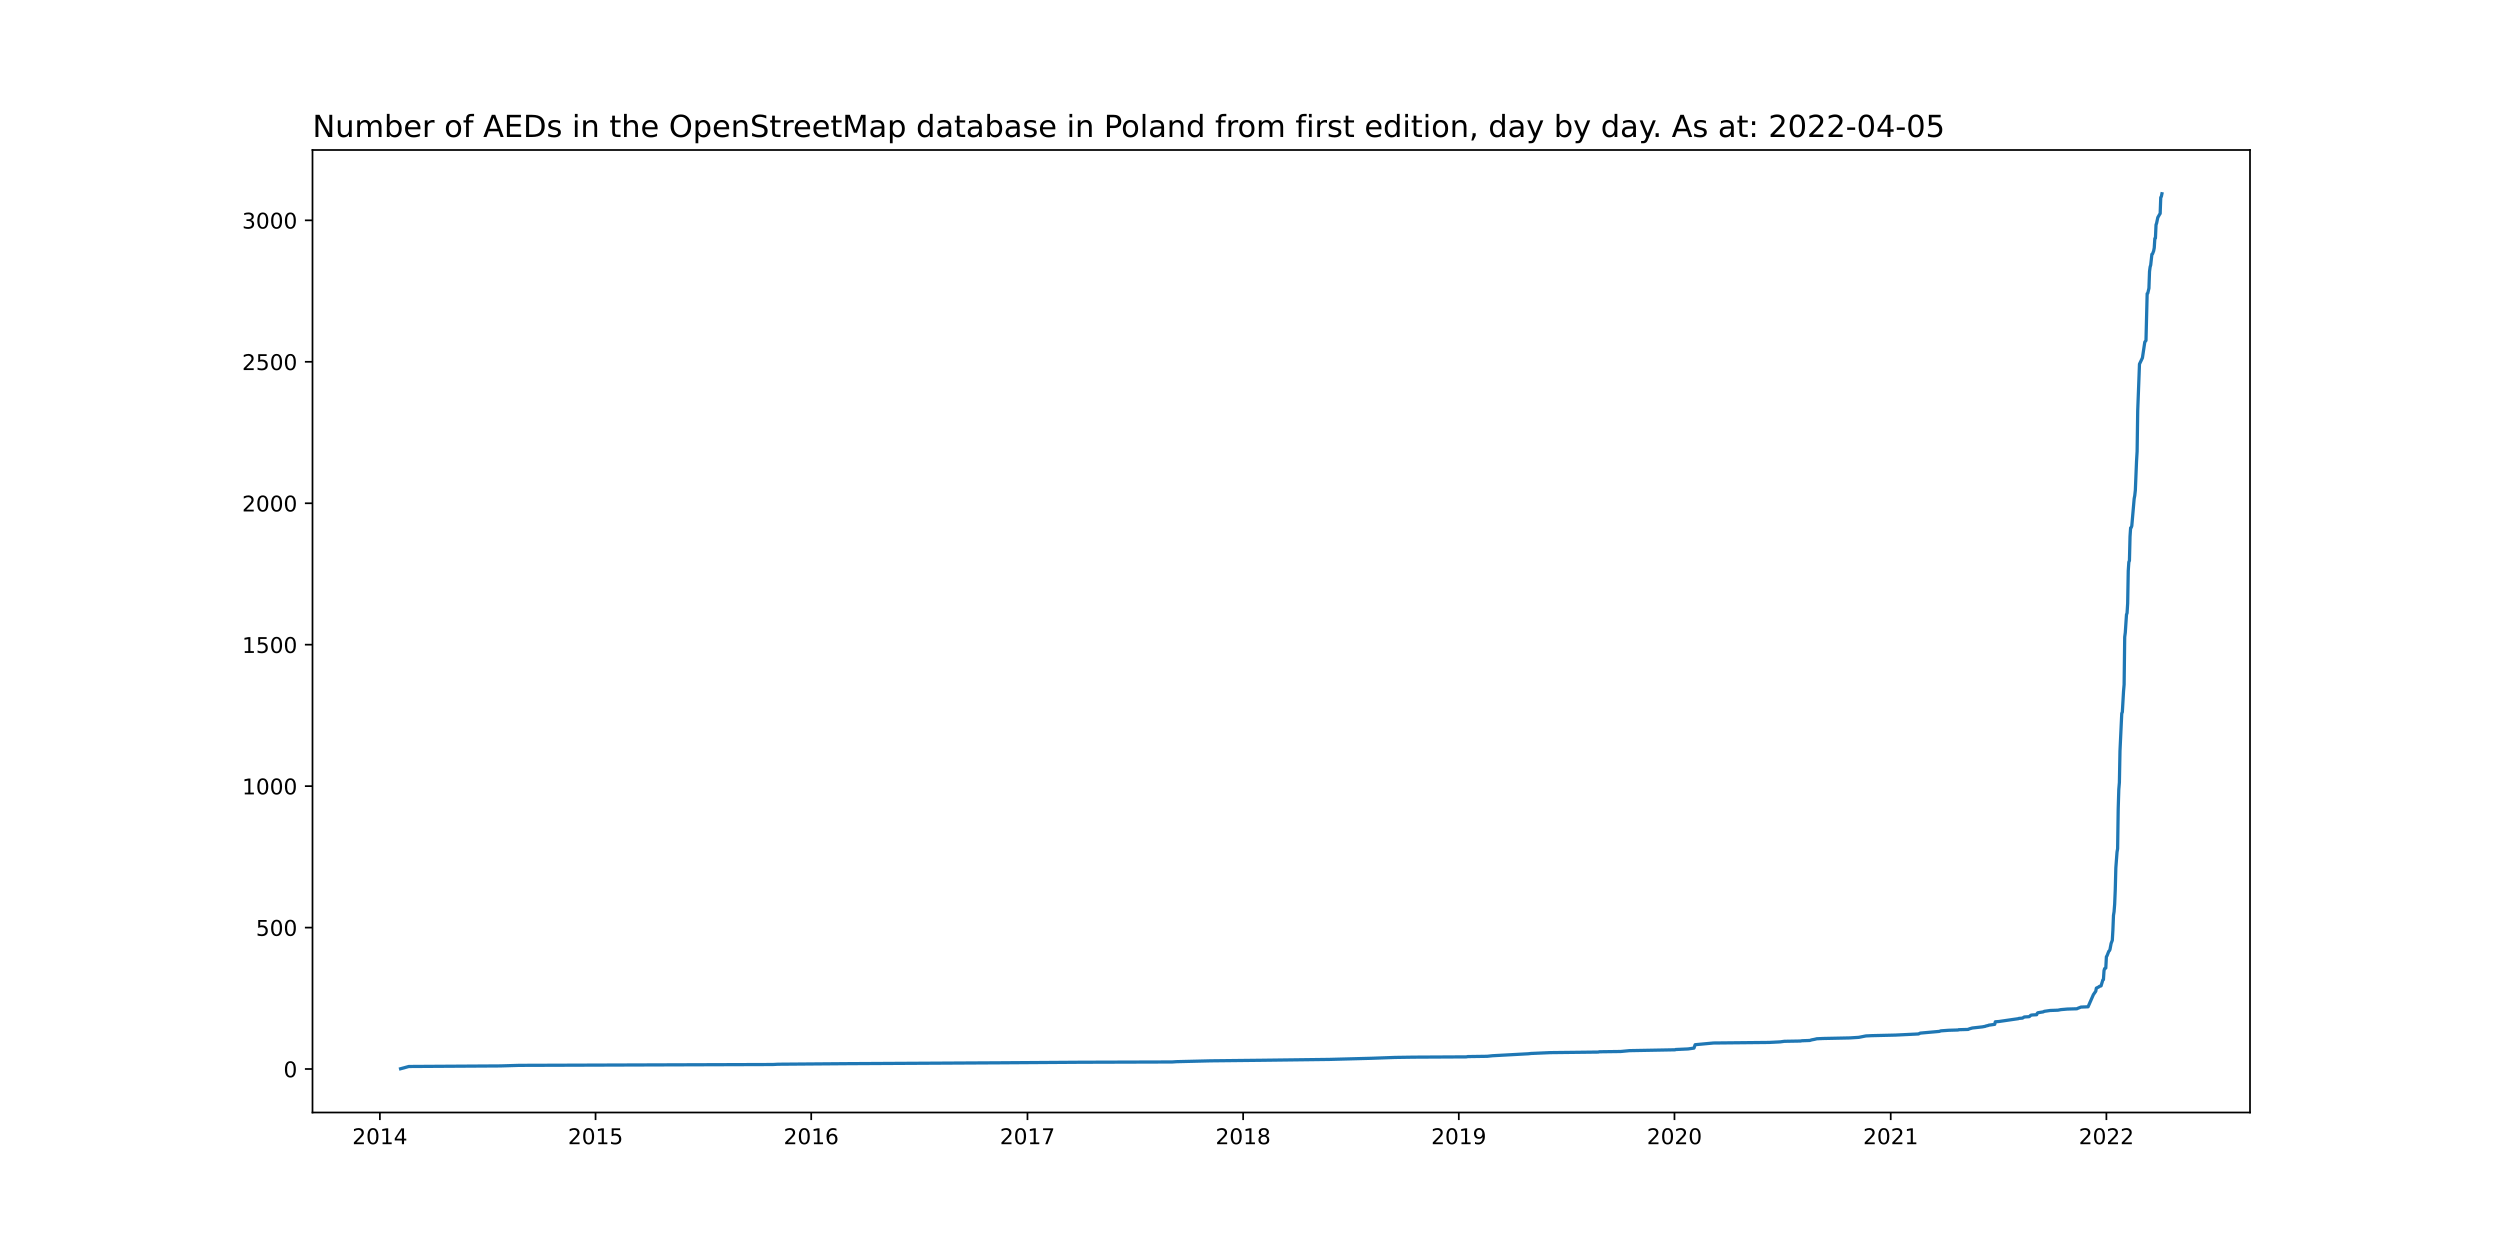
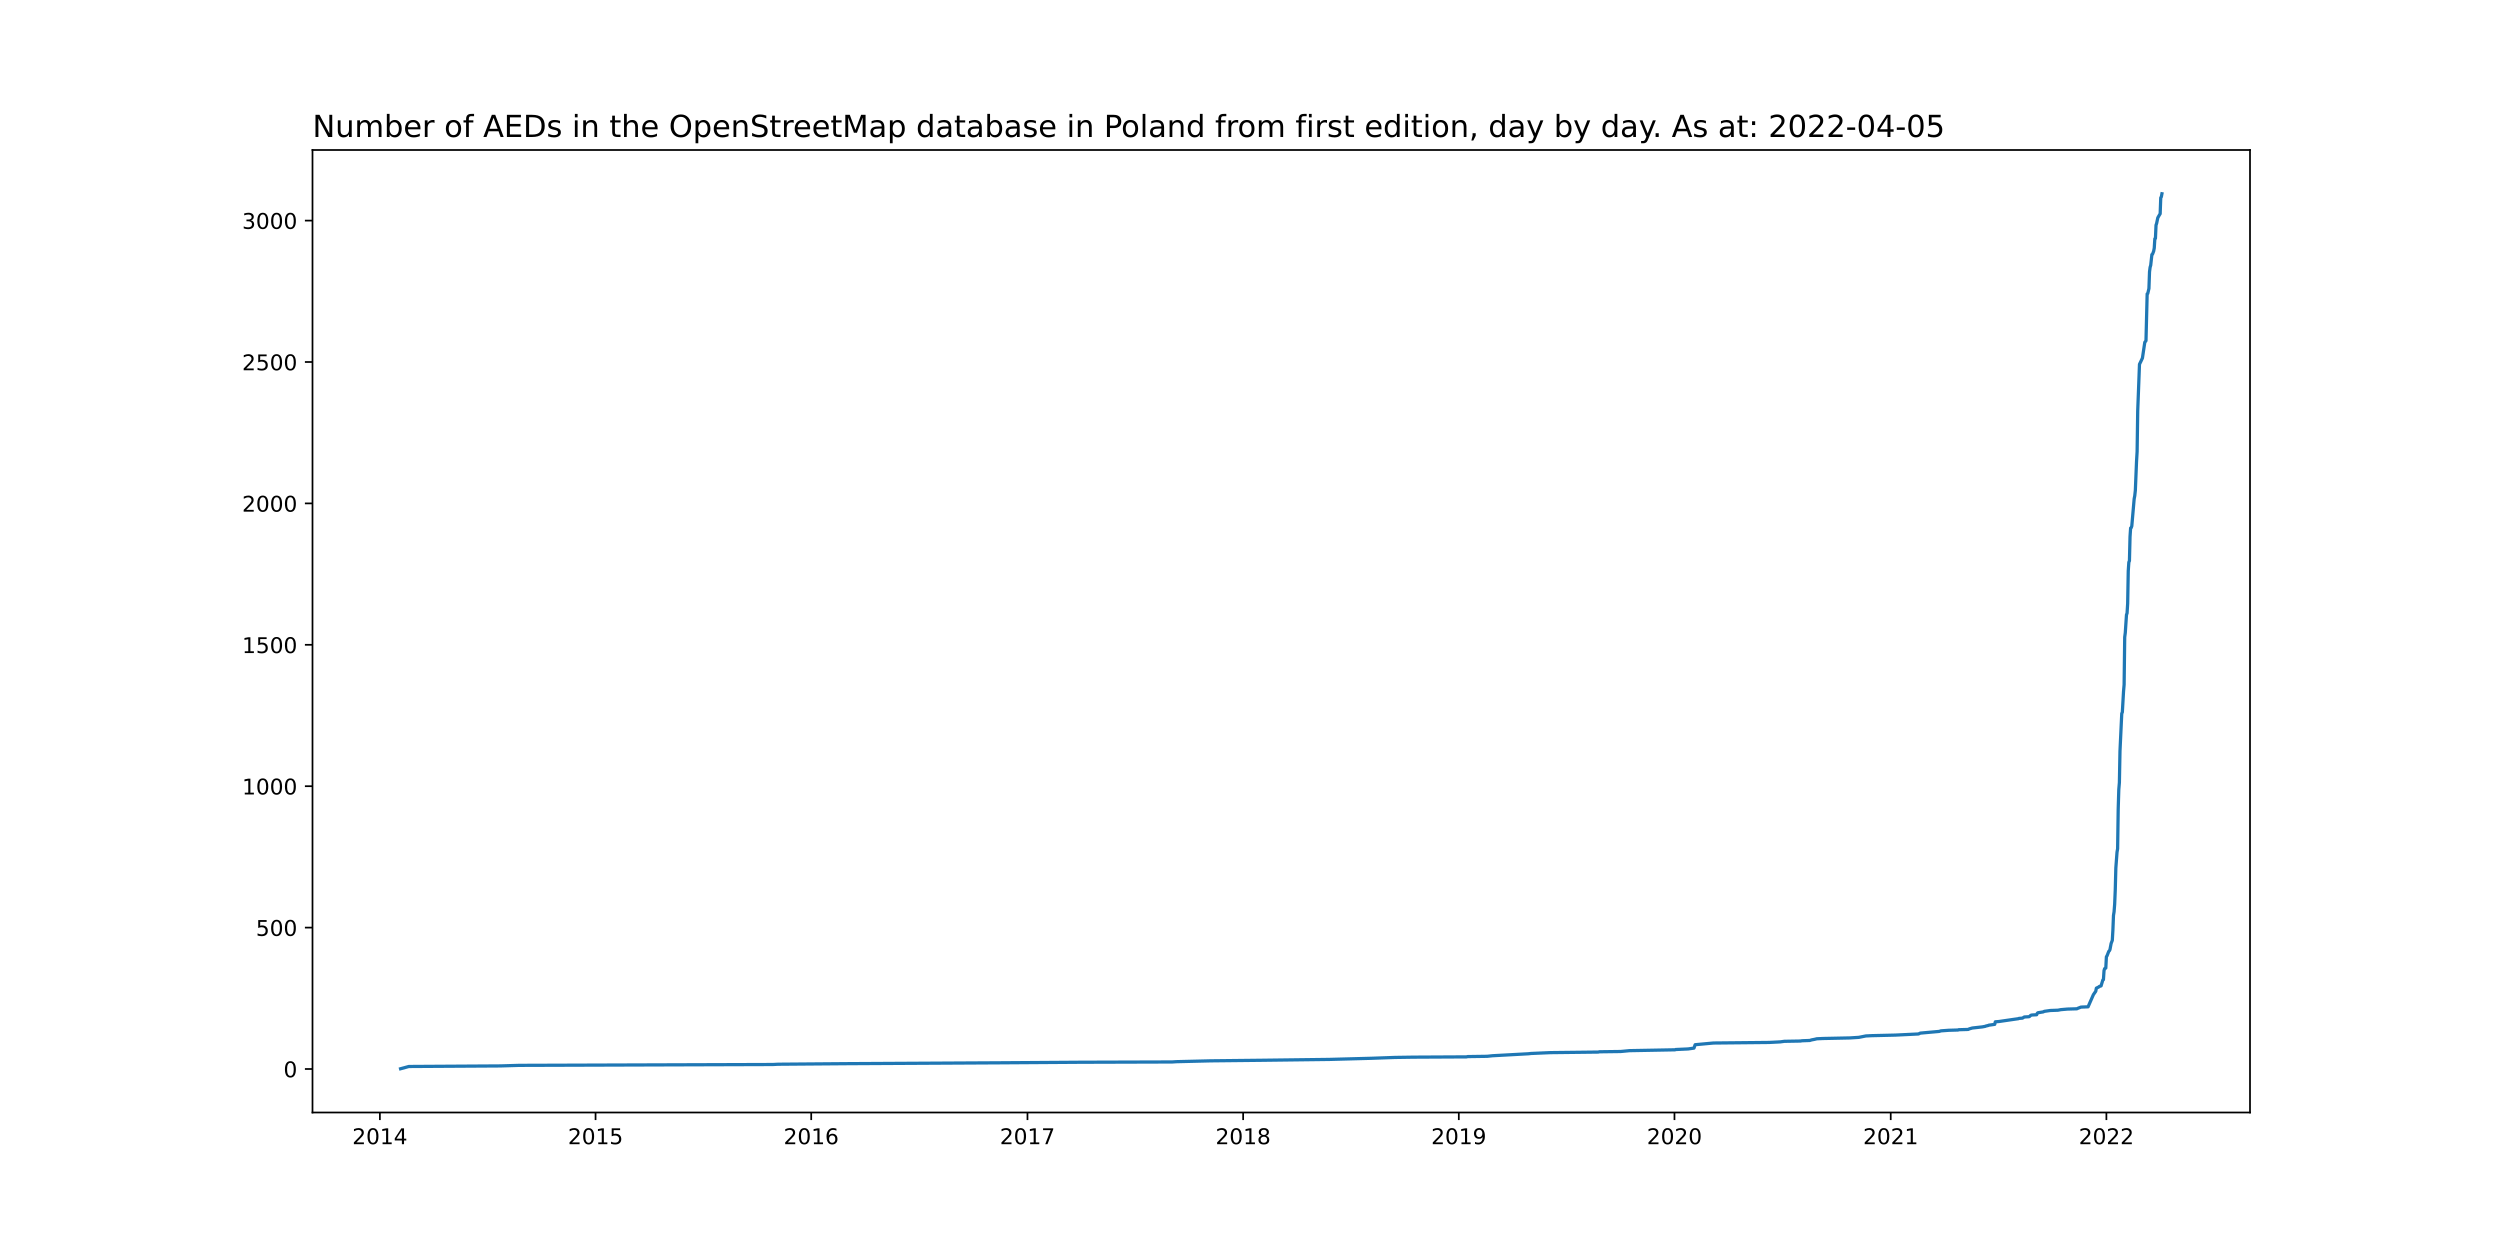
<svg xmlns="http://www.w3.org/2000/svg" xmlns:xlink="http://www.w3.org/1999/xlink" width="1152pt" height="576pt" viewBox="0 0 1152 576" version="1.1">
  <defs>
    <style type="text/css">*{stroke-linejoin: round; stroke-linecap: butt}</style>
  </defs>
  <g id="figure_1">
    <g id="patch_1">
      <path d="M 0 576  L 1152 576  L 1152 0  L 0 0  z " style="fill: #ffffff" />
    </g>
    <g id="axes_1">
      <g id="patch_2">
        <path d="M 144 512.64  L 1036.8 512.64  L 1036.8 69.12  L 144 69.12  z " style="fill: #ffffff" />
      </g>
      <g id="matplotlib.axis_1">
        <g id="xtick_1">
          <g id="line2d_1">
            <defs>
-               <path id="mcb502aad34" d="M 0 0  L 0 3.5  " style="stroke: #000000; stroke-width: 0.8" />
+               <path id="m2408dd32e4" d="M 0 0  L 0 3.5  " style="stroke: #000000; stroke-width: 0.8" />
            </defs>
            <g>
-               <use xlink:href="#mcb502aad34" x="175.052" y="512.64" style="stroke: #000000; stroke-width: 0.8" />
+               <use xlink:href="#m2408dd32e4" x="175.052" y="512.64" style="stroke: #000000; stroke-width: 0.8" />
            </g>
          </g>
          <g id="text_1">
            <g transform="translate(162.3274 527.2384)scale(0.1 -0.1)">
              <defs>
                <path id="DejaVuSans-32" d="M 1228 531  L 3431 531  L 3431 0  L 469 0  L 469 531  Q 828 903 1448 1529  Q 2069 2156 2228 2338  Q 2531 2678 2651 2914  Q 2772 3150 2772 3378  Q 2772 3750 2511 3984  Q 2250 4219 1831 4219  Q 1534 4219 1204 4116  Q 875 4013 500 3803  L 500 4441  Q 881 4594 1212 4672  Q 1544 4750 1819 4750  Q 2544 4750 2975 4387  Q 3406 4025 3406 3419  Q 3406 3131 3298 2873  Q 3191 2616 2906 2266  Q 2828 2175 2409 1742  Q 1991 1309 1228 531  z " transform="scale(0.015625)" />
                <path id="DejaVuSans-30" d="M 2034 4250  Q 1547 4250 1301 3770  Q 1056 3291 1056 2328  Q 1056 1369 1301 889  Q 1547 409 2034 409  Q 2525 409 2770 889  Q 3016 1369 3016 2328  Q 3016 3291 2770 3770  Q 2525 4250 2034 4250  z M 2034 4750  Q 2819 4750 3233 4129  Q 3647 3509 3647 2328  Q 3647 1150 3233 529  Q 2819 -91 2034 -91  Q 1250 -91 836 529  Q 422 1150 422 2328  Q 422 3509 836 4129  Q 1250 4750 2034 4750  z " transform="scale(0.015625)" />
                <path id="DejaVuSans-31" d="M 794 531  L 1825 531  L 1825 4091  L 703 3866  L 703 4441  L 1819 4666  L 2450 4666  L 2450 531  L 3481 531  L 3481 0  L 794 0  L 794 531  z " transform="scale(0.015625)" />
                <path id="DejaVuSans-34" d="M 2419 4116  L 825 1625  L 2419 1625  L 2419 4116  z M 2253 4666  L 3047 4666  L 3047 1625  L 3713 1625  L 3713 1100  L 3047 1100  L 3047 0  L 2419 0  L 2419 1100  L 313 1100  L 313 1709  L 2253 4666  z " transform="scale(0.015625)" />
              </defs>
              <use xlink:href="#DejaVuSans-32" />
              <use xlink:href="#DejaVuSans-30" x="63.623" />
              <use xlink:href="#DejaVuSans-31" x="127.246" />
              <use xlink:href="#DejaVuSans-34" x="190.869" />
            </g>
          </g>
        </g>
        <g id="xtick_2">
          <g id="line2d_2">
            <g>
-               <use xlink:href="#mcb502aad34" x="274.431" y="512.64" style="stroke: #000000; stroke-width: 0.8" />
+               <use xlink:href="#m2408dd32e4" x="274.431" y="512.64" style="stroke: #000000; stroke-width: 0.8" />
            </g>
          </g>
          <g id="text_2">
            <g transform="translate(261.7059 527.2384)scale(0.1 -0.1)">
              <defs>
                <path id="DejaVuSans-35" d="M 691 4666  L 3169 4666  L 3169 4134  L 1269 4134  L 1269 2991  Q 1406 3038 1543 3061  Q 1681 3084 1819 3084  Q 2600 3084 3056 2656  Q 3513 2228 3513 1497  Q 3513 744 3044 326  Q 2575 -91 1722 -91  Q 1428 -91 1123 -41  Q 819 9 494 109  L 494 744  Q 775 591 1075 516  Q 1375 441 1709 441  Q 2250 441 2565 725  Q 2881 1009 2881 1497  Q 2881 1984 2565 2268  Q 2250 2553 1709 2553  Q 1456 2553 1204 2497  Q 953 2441 691 2322  L 691 4666  z " transform="scale(0.015625)" />
              </defs>
              <use xlink:href="#DejaVuSans-32" />
              <use xlink:href="#DejaVuSans-30" x="63.623" />
              <use xlink:href="#DejaVuSans-31" x="127.246" />
              <use xlink:href="#DejaVuSans-35" x="190.869" />
            </g>
          </g>
        </g>
        <g id="xtick_3">
          <g id="line2d_3">
            <g>
-               <use xlink:href="#mcb502aad34" x="373.809" y="512.64" style="stroke: #000000; stroke-width: 0.8" />
+               <use xlink:href="#m2408dd32e4" x="373.809" y="512.64" style="stroke: #000000; stroke-width: 0.8" />
            </g>
          </g>
          <g id="text_3">
            <g transform="translate(361.0843 527.2384)scale(0.1 -0.1)">
              <defs>
                <path id="DejaVuSans-36" d="M 2113 2584  Q 1688 2584 1439 2293  Q 1191 2003 1191 1497  Q 1191 994 1439 701  Q 1688 409 2113 409  Q 2538 409 2786 701  Q 3034 994 3034 1497  Q 3034 2003 2786 2293  Q 2538 2584 2113 2584  z M 3366 4563  L 3366 3988  Q 3128 4100 2886 4159  Q 2644 4219 2406 4219  Q 1781 4219 1451 3797  Q 1122 3375 1075 2522  Q 1259 2794 1537 2939  Q 1816 3084 2150 3084  Q 2853 3084 3261 2657  Q 3669 2231 3669 1497  Q 3669 778 3244 343  Q 2819 -91 2113 -91  Q 1303 -91 875 529  Q 447 1150 447 2328  Q 447 3434 972 4092  Q 1497 4750 2381 4750  Q 2619 4750 2861 4703  Q 3103 4656 3366 4563  z " transform="scale(0.015625)" />
              </defs>
              <use xlink:href="#DejaVuSans-32" />
              <use xlink:href="#DejaVuSans-30" x="63.623" />
              <use xlink:href="#DejaVuSans-31" x="127.246" />
              <use xlink:href="#DejaVuSans-36" x="190.869" />
            </g>
          </g>
        </g>
        <g id="xtick_4">
          <g id="line2d_4">
            <g>
-               <use xlink:href="#mcb502aad34" x="473.46" y="512.64" style="stroke: #000000; stroke-width: 0.8" />
+               <use xlink:href="#m2408dd32e4" x="473.46" y="512.64" style="stroke: #000000; stroke-width: 0.8" />
            </g>
          </g>
          <g id="text_4">
            <g transform="translate(460.7351 527.2384)scale(0.1 -0.1)">
              <defs>
                <path id="DejaVuSans-37" d="M 525 4666  L 3525 4666  L 3525 4397  L 1831 0  L 1172 0  L 2766 4134  L 525 4134  L 525 4666  z " transform="scale(0.015625)" />
              </defs>
              <use xlink:href="#DejaVuSans-32" />
              <use xlink:href="#DejaVuSans-30" x="63.623" />
              <use xlink:href="#DejaVuSans-31" x="127.246" />
              <use xlink:href="#DejaVuSans-37" x="190.869" />
            </g>
          </g>
        </g>
        <g id="xtick_5">
          <g id="line2d_5">
            <g>
-               <use xlink:href="#mcb502aad34" x="572.839" y="512.64" style="stroke: #000000; stroke-width: 0.8" />
+               <use xlink:href="#m2408dd32e4" x="572.839" y="512.64" style="stroke: #000000; stroke-width: 0.8" />
            </g>
          </g>
          <g id="text_5">
            <g transform="translate(560.1136 527.2384)scale(0.1 -0.1)">
              <defs>
                <path id="DejaVuSans-38" d="M 2034 2216  Q 1584 2216 1326 1975  Q 1069 1734 1069 1313  Q 1069 891 1326 650  Q 1584 409 2034 409  Q 2484 409 2743 651  Q 3003 894 3003 1313  Q 3003 1734 2745 1975  Q 2488 2216 2034 2216  z M 1403 2484  Q 997 2584 770 2862  Q 544 3141 544 3541  Q 544 4100 942 4425  Q 1341 4750 2034 4750  Q 2731 4750 3128 4425  Q 3525 4100 3525 3541  Q 3525 3141 3298 2862  Q 3072 2584 2669 2484  Q 3125 2378 3379 2068  Q 3634 1759 3634 1313  Q 3634 634 3220 271  Q 2806 -91 2034 -91  Q 1263 -91 848 271  Q 434 634 434 1313  Q 434 1759 690 2068  Q 947 2378 1403 2484  z M 1172 3481  Q 1172 3119 1398 2916  Q 1625 2713 2034 2713  Q 2441 2713 2670 2916  Q 2900 3119 2900 3481  Q 2900 3844 2670 4047  Q 2441 4250 2034 4250  Q 1625 4250 1398 4047  Q 1172 3844 1172 3481  z " transform="scale(0.015625)" />
              </defs>
              <use xlink:href="#DejaVuSans-32" />
              <use xlink:href="#DejaVuSans-30" x="63.623" />
              <use xlink:href="#DejaVuSans-31" x="127.246" />
              <use xlink:href="#DejaVuSans-38" x="190.869" />
            </g>
          </g>
        </g>
        <g id="xtick_6">
          <g id="line2d_6">
            <g>
-               <use xlink:href="#mcb502aad34" x="672.217" y="512.64" style="stroke: #000000; stroke-width: 0.8" />
+               <use xlink:href="#m2408dd32e4" x="672.217" y="512.64" style="stroke: #000000; stroke-width: 0.8" />
            </g>
          </g>
          <g id="text_6">
            <g transform="translate(659.4921 527.2384)scale(0.1 -0.1)">
              <defs>
                <path id="DejaVuSans-39" d="M 703 97  L 703 672  Q 941 559 1184 500  Q 1428 441 1663 441  Q 2288 441 2617 861  Q 2947 1281 2994 2138  Q 2813 1869 2534 1725  Q 2256 1581 1919 1581  Q 1219 1581 811 2004  Q 403 2428 403 3163  Q 403 3881 828 4315  Q 1253 4750 1959 4750  Q 2769 4750 3195 4129  Q 3622 3509 3622 2328  Q 3622 1225 3098 567  Q 2575 -91 1691 -91  Q 1453 -91 1209 -44  Q 966 3 703 97  z M 1959 2075  Q 2384 2075 2632 2365  Q 2881 2656 2881 3163  Q 2881 3666 2632 3958  Q 2384 4250 1959 4250  Q 1534 4250 1286 3958  Q 1038 3666 1038 3163  Q 1038 2656 1286 2365  Q 1534 2075 1959 2075  z " transform="scale(0.015625)" />
              </defs>
              <use xlink:href="#DejaVuSans-32" />
              <use xlink:href="#DejaVuSans-30" x="63.623" />
              <use xlink:href="#DejaVuSans-31" x="127.246" />
              <use xlink:href="#DejaVuSans-39" x="190.869" />
            </g>
          </g>
        </g>
        <g id="xtick_7">
          <g id="line2d_7">
            <g>
-               <use xlink:href="#mcb502aad34" x="771.596" y="512.64" style="stroke: #000000; stroke-width: 0.8" />
+               <use xlink:href="#m2408dd32e4" x="771.596" y="512.64" style="stroke: #000000; stroke-width: 0.8" />
            </g>
          </g>
          <g id="text_7">
            <g transform="translate(758.8706 527.2384)scale(0.1 -0.1)">
              <use xlink:href="#DejaVuSans-32" />
              <use xlink:href="#DejaVuSans-30" x="63.623" />
              <use xlink:href="#DejaVuSans-32" x="127.246" />
              <use xlink:href="#DejaVuSans-30" x="190.869" />
            </g>
          </g>
        </g>
        <g id="xtick_8">
          <g id="line2d_8">
            <g>
-               <use xlink:href="#mcb502aad34" x="871.246" y="512.64" style="stroke: #000000; stroke-width: 0.8" />
+               <use xlink:href="#m2408dd32e4" x="871.246" y="512.64" style="stroke: #000000; stroke-width: 0.8" />
            </g>
          </g>
          <g id="text_8">
            <g transform="translate(858.5213 527.2384)scale(0.1 -0.1)">
              <use xlink:href="#DejaVuSans-32" />
              <use xlink:href="#DejaVuSans-30" x="63.623" />
              <use xlink:href="#DejaVuSans-32" x="127.246" />
              <use xlink:href="#DejaVuSans-31" x="190.869" />
            </g>
          </g>
        </g>
        <g id="xtick_9">
          <g id="line2d_9">
            <g>
-               <use xlink:href="#mcb502aad34" x="970.625" y="512.64" style="stroke: #000000; stroke-width: 0.8" />
+               <use xlink:href="#m2408dd32e4" x="970.625" y="512.64" style="stroke: #000000; stroke-width: 0.8" />
            </g>
          </g>
          <g id="text_9">
            <g transform="translate(957.8998 527.2384)scale(0.1 -0.1)">
              <use xlink:href="#DejaVuSans-32" />
              <use xlink:href="#DejaVuSans-30" x="63.623" />
              <use xlink:href="#DejaVuSans-32" x="127.246" />
              <use xlink:href="#DejaVuSans-32" x="190.869" />
            </g>
          </g>
        </g>
      </g>
      <g id="matplotlib.axis_2">
        <g id="ytick_1">
          <g id="line2d_10">
            <defs>
-               <path id="m44533533e5" d="M 0 0  L -3.5 0  " style="stroke: #000000; stroke-width: 0.8" />
+               <path id="m83ed7f30a6" d="M 0 0  L -3.5 0  " style="stroke: #000000; stroke-width: 0.8" />
            </defs>
            <g>
-               <use xlink:href="#m44533533e5" x="144" y="492.61" style="stroke: #000000; stroke-width: 0.8" />
+               <use xlink:href="#m83ed7f30a6" x="144" y="492.61" style="stroke: #000000; stroke-width: 0.8" />
            </g>
          </g>
          <g id="text_10">
-             <g transform="translate(130.6375 496.4096)scale(0.1 -0.1)">
+             <g transform="translate(130.6375 496.4095)scale(0.1 -0.1)">
              <use xlink:href="#DejaVuSans-30" />
            </g>
          </g>
        </g>
        <g id="ytick_2">
          <g id="line2d_11">
            <g>
-               <use xlink:href="#m44533533e5" x="144" y="427.431" style="stroke: #000000; stroke-width: 0.8" />
+               <use xlink:href="#m83ed7f30a6" x="144" y="427.452" style="stroke: #000000; stroke-width: 0.8" />
            </g>
          </g>
          <g id="text_11">
-             <g transform="translate(117.9125 431.2301)scale(0.1 -0.1)">
+             <g transform="translate(117.9125 431.2512)scale(0.1 -0.1)">
              <use xlink:href="#DejaVuSans-35" />
              <use xlink:href="#DejaVuSans-30" x="63.623" />
              <use xlink:href="#DejaVuSans-30" x="127.246" />
            </g>
          </g>
        </g>
        <g id="ytick_3">
          <g id="line2d_12">
            <g>
-               <use xlink:href="#m44533533e5" x="144" y="362.251" style="stroke: #000000; stroke-width: 0.8" />
+               <use xlink:href="#m83ed7f30a6" x="144" y="362.294" style="stroke: #000000; stroke-width: 0.8" />
            </g>
          </g>
          <g id="text_12">
-             <g transform="translate(111.55 366.0507)scale(0.1 -0.1)">
+             <g transform="translate(111.55 366.0928)scale(0.1 -0.1)">
              <use xlink:href="#DejaVuSans-31" />
              <use xlink:href="#DejaVuSans-30" x="63.623" />
              <use xlink:href="#DejaVuSans-30" x="127.246" />
              <use xlink:href="#DejaVuSans-30" x="190.869" />
            </g>
          </g>
        </g>
        <g id="ytick_4">
          <g id="line2d_13">
            <g>
-               <use xlink:href="#m44533533e5" x="144" y="297.072" style="stroke: #000000; stroke-width: 0.8" />
+               <use xlink:href="#m83ed7f30a6" x="144" y="297.135" style="stroke: #000000; stroke-width: 0.8" />
            </g>
          </g>
          <g id="text_13">
-             <g transform="translate(111.55 300.8713)scale(0.1 -0.1)">
+             <g transform="translate(111.55 300.9344)scale(0.1 -0.1)">
              <use xlink:href="#DejaVuSans-31" />
              <use xlink:href="#DejaVuSans-35" x="63.623" />
              <use xlink:href="#DejaVuSans-30" x="127.246" />
              <use xlink:href="#DejaVuSans-30" x="190.869" />
            </g>
          </g>
        </g>
        <g id="ytick_5">
          <g id="line2d_14">
            <g>
-               <use xlink:href="#m44533533e5" x="144" y="231.893" style="stroke: #000000; stroke-width: 0.8" />
+               <use xlink:href="#m83ed7f30a6" x="144" y="231.977" style="stroke: #000000; stroke-width: 0.8" />
            </g>
          </g>
          <g id="text_14">
-             <g transform="translate(111.55 235.6918)scale(0.1 -0.1)">
+             <g transform="translate(111.55 235.7761)scale(0.1 -0.1)">
              <use xlink:href="#DejaVuSans-32" />
              <use xlink:href="#DejaVuSans-30" x="63.623" />
              <use xlink:href="#DejaVuSans-30" x="127.246" />
              <use xlink:href="#DejaVuSans-30" x="190.869" />
            </g>
          </g>
        </g>
        <g id="ytick_6">
          <g id="line2d_15">
            <g>
-               <use xlink:href="#m44533533e5" x="144" y="166.713" style="stroke: #000000; stroke-width: 0.8" />
+               <use xlink:href="#m83ed7f30a6" x="144" y="166.818" style="stroke: #000000; stroke-width: 0.8" />
            </g>
          </g>
          <g id="text_15">
-             <g transform="translate(111.55 170.5124)scale(0.1 -0.1)">
+             <g transform="translate(111.55 170.6177)scale(0.1 -0.1)">
              <use xlink:href="#DejaVuSans-32" />
              <use xlink:href="#DejaVuSans-35" x="63.623" />
              <use xlink:href="#DejaVuSans-30" x="127.246" />
              <use xlink:href="#DejaVuSans-30" x="190.869" />
            </g>
          </g>
        </g>
        <g id="ytick_7">
          <g id="line2d_16">
            <g>
-               <use xlink:href="#m44533533e5" x="144" y="101.534" style="stroke: #000000; stroke-width: 0.8" />
+               <use xlink:href="#m83ed7f30a6" x="144" y="101.66" style="stroke: #000000; stroke-width: 0.8" />
            </g>
          </g>
          <g id="text_16">
-             <g transform="translate(111.55 105.333)scale(0.1 -0.1)">
+             <g transform="translate(111.55 105.4593)scale(0.1 -0.1)">
              <defs>
                <path id="DejaVuSans-33" d="M 2597 2516  Q 3050 2419 3304 2112  Q 3559 1806 3559 1356  Q 3559 666 3084 287  Q 2609 -91 1734 -91  Q 1441 -91 1130 -33  Q 819 25 488 141  L 488 750  Q 750 597 1062 519  Q 1375 441 1716 441  Q 2309 441 2620 675  Q 2931 909 2931 1356  Q 2931 1769 2642 2001  Q 2353 2234 1838 2234  L 1294 2234  L 1294 2753  L 1863 2753  Q 2328 2753 2575 2939  Q 2822 3125 2822 3475  Q 2822 3834 2567 4026  Q 2313 4219 1838 4219  Q 1578 4219 1281 4162  Q 984 4106 628 3988  L 628 4550  Q 988 4650 1302 4700  Q 1616 4750 1894 4750  Q 2613 4750 3031 4423  Q 3450 4097 3450 3541  Q 3450 3153 3228 2886  Q 3006 2619 2597 2516  z " transform="scale(0.015625)" />
              </defs>
              <use xlink:href="#DejaVuSans-33" />
              <use xlink:href="#DejaVuSans-30" x="63.623" />
              <use xlink:href="#DejaVuSans-30" x="127.246" />
              <use xlink:href="#DejaVuSans-30" x="190.869" />
            </g>
          </g>
        </g>
      </g>
      <g id="line2d_17">
-         <path d="M 184.582 492.48  L 188.394 491.437  L 230.595 491.176  L 239.308 490.916  L 356.112 490.525  L 358.562 490.394  L 390.69 490.134  L 460.391 489.742  L 497.964 489.482  L 540.166 489.351  L 542.072 489.221  L 557.864 488.83  L 581.551 488.569  L 612.59 488.178  L 631.921 487.657  L 642.812 487.266  L 651.252 487.135  L 675.757 487.005  L 676.301 486.875  L 685.286 486.744  L 687.736 486.483  L 704.345 485.571  L 705.434 485.441  L 714.419 485.05  L 736.473 484.789  L 737.017 484.658  L 746.819 484.528  L 750.903 484.137  L 771.868 483.746  L 772.14 483.616  L 777.858 483.355  L 780.58 482.964  L 781.125 481.399  L 789.565 480.617  L 815.159 480.357  L 820.332 480.096  L 822.238 479.835  L 829.589 479.705  L 830.406 479.574  L 833.945 479.444  L 834.762 479.183  L 836.124 478.923  L 837.213 478.662  L 840.208 478.532  L 852.46 478.271  L 856.544 478.01  L 859.811 477.358  L 862.534 477.228  L 873.424 476.967  L 884.043 476.446  L 884.86 476.055  L 893.572 475.273  L 894.389 475.012  L 897.929 474.751  L 902.285 474.621  L 902.557 474.49  L 906.914 474.36  L 907.458 474.099  L 908.82 473.708  L 913.448 473.187  L 914.81 472.926  L 915.082 472.796  L 916.171 472.535  L 916.443 472.405  L 919.166 472.014  L 919.438 470.84  L 921.072 470.71  L 927.334 469.798  L 930.057 469.406  L 930.329 469.276  L 931.963 469.146  L 932.779 468.624  L 934.957 468.494  L 935.23 468.364  L 935.774 467.842  L 936.319 467.712  L 938.497 467.581  L 938.769 466.93  L 939.042 466.669  L 941.492 466.278  L 942.036 466.017  L 944.759 465.626  L 948.299 465.496  L 949.66 465.235  L 952.655 464.974  L 957.011 464.844  L 957.556 464.583  L 958.917 464.062  L 962.184 463.931  L 964.635 458.326  L 965.724 456.762  L 965.996 455.328  L 967.085 454.806  L 967.358 454.546  L 968.174 454.285  L 968.991 451.547  L 969.263 451.417  L 969.536 447.245  L 969.808 446.333  L 970.353 446.072  L 970.625 440.858  L 970.897 440.467  L 971.714 438.381  L 971.986 438.12  L 972.258 437.599  L 972.803 434.731  L 973.348 433.297  L 973.62 428.604  L 973.892 421.825  L 974.164 420.131  L 974.437 416.611  L 974.709 410.093  L 974.981 399.925  L 975.526 392.625  L 975.798 391.061  L 976.07 372.68  L 976.342 363.816  L 976.615 360.557  L 976.887 346.087  L 977.704 328.749  L 977.976 328.097  L 978.521 318.581  L 978.793 315.453  L 979.065 293.552  L 979.337 291.467  L 979.882 283.254  L 980.154 282.472  L 980.427 278.04  L 980.699 263.048  L 980.971 259.007  L 981.243 258.355  L 981.516 247.275  L 981.788 243.234  L 982.06 243.103  L 982.332 242.321  L 983.422 229.807  L 983.694 228.373  L 983.966 225.896  L 984.511 212.599  L 984.783 208.037  L 985.055 189.265  L 985.6 175.056  L 985.872 167.756  L 986.689 166.061  L 987.233 164.888  L 988.322 157.588  L 988.867 156.936  L 989.411 135.297  L 989.684 135.166  L 990.228 132.82  L 990.501 125.129  L 990.773 123.043  L 991.045 122.13  L 991.59 117.177  L 991.862 117.046  L 992.406 115.612  L 992.679 114.179  L 992.951 109.877  L 993.223 109.746  L 993.495 103.619  L 993.768 102.837  L 994.312 100.23  L 995.129 98.796  L 995.401 98.405  L 995.674 90.975  L 995.946 90.584  L 996.218 89.28  L 996.218 89.28  " clip-path="url(#p6b55f42393)" style="fill: none; stroke: #1f77b4; stroke-width: 1.5; stroke-linecap: square" />
+         <path d="M 184.582 492.48  L 188.394 491.437  L 230.595 491.177  L 239.308 490.916  L 356.112 490.525  L 358.562 490.395  L 390.69 490.134  L 460.391 489.743  L 497.964 489.483  L 540.166 489.352  L 542.072 489.222  L 557.864 488.831  L 581.551 488.57  L 612.59 488.18  L 631.921 487.658  L 642.812 487.267  L 651.252 487.137  L 675.757 487.007  L 676.301 486.876  L 685.286 486.746  L 687.736 486.485  L 704.345 485.573  L 705.434 485.443  L 714.419 485.052  L 736.473 484.791  L 737.017 484.661  L 746.819 484.531  L 750.903 484.14  L 771.868 483.749  L 772.14 483.618  L 777.858 483.358  L 780.58 482.967  L 781.125 481.403  L 789.565 480.621  L 815.159 480.361  L 820.332 480.1  L 822.238 479.839  L 829.589 479.709  L 830.406 479.579  L 833.945 479.448  L 834.762 479.188  L 836.124 478.927  L 837.213 478.666  L 840.208 478.536  L 852.46 478.275  L 856.544 478.015  L 859.811 477.363  L 862.534 477.233  L 873.424 476.972  L 884.043 476.451  L 884.86 476.06  L 893.572 475.278  L 894.389 475.018  L 897.929 474.757  L 902.285 474.627  L 902.557 474.496  L 906.914 474.366  L 907.458 474.105  L 908.82 473.714  L 913.448 473.193  L 914.81 472.932  L 915.082 472.802  L 916.171 472.542  L 916.443 472.411  L 919.166 472.02  L 919.438 470.847  L 921.072 470.717  L 927.334 469.805  L 930.057 469.414  L 930.329 469.284  L 931.963 469.153  L 932.779 468.632  L 934.957 468.502  L 935.23 468.371  L 935.774 467.85  L 936.319 467.72  L 938.497 467.59  L 938.769 466.938  L 939.042 466.677  L 941.492 466.286  L 942.036 466.026  L 944.759 465.635  L 948.299 465.504  L 949.66 465.244  L 952.655 464.983  L 957.011 464.853  L 957.556 464.592  L 958.917 464.071  L 962.184 463.941  L 964.635 458.337  L 965.724 456.773  L 965.996 455.34  L 967.085 454.818  L 967.358 454.558  L 968.174 454.297  L 968.991 451.561  L 969.263 451.43  L 969.536 447.26  L 969.808 446.348  L 970.353 446.087  L 970.625 440.875  L 970.897 440.484  L 971.714 438.399  L 971.986 438.138  L 972.258 437.617  L 972.803 434.75  L 973.348 433.316  L 973.62 428.625  L 973.892 421.848  L 974.164 420.154  L 974.437 416.636  L 974.709 410.12  L 974.981 399.955  L 975.526 392.657  L 975.798 391.094  L 976.07 372.719  L 976.342 363.857  L 976.615 360.599  L 976.887 346.134  L 977.704 328.802  L 977.976 328.151  L 978.521 318.637  L 978.793 315.51  L 979.065 293.617  L 979.337 291.532  L 979.882 283.322  L 980.154 282.54  L 980.427 278.109  L 980.699 263.123  L 980.971 259.083  L 981.243 258.431  L 981.516 247.354  L 981.788 243.314  L 982.06 243.184  L 982.332 242.402  L 983.422 229.892  L 983.694 228.458  L 983.966 225.982  L 984.511 212.69  L 984.783 208.129  L 985.055 189.363  L 985.6 175.159  L 985.872 167.861  L 986.689 166.167  L 987.233 164.994  L 988.322 157.696  L 988.867 157.045  L 989.411 135.412  L 989.684 135.282  L 990.228 132.936  L 990.501 125.247  L 990.773 123.162  L 991.045 122.25  L 991.59 117.298  L 991.862 117.168  L 992.406 115.734  L 992.679 114.301  L 992.951 110  L 993.223 109.87  L 993.495 103.745  L 993.768 102.963  L 994.312 100.357  L 995.129 98.923  L 995.401 98.532  L 995.674 91.104  L 995.946 90.713  L 996.218 89.28  L 996.218 89.28  " clip-path="url(#pa456f35274)" style="fill: none; stroke: #1f77b4; stroke-width: 1.5; stroke-linecap: square" />
      </g>
      <g id="patch_3">
        <path d="M 144 512.64  L 144 69.12  " style="fill: none; stroke: #000000; stroke-width: 0.8; stroke-linejoin: miter; stroke-linecap: square" />
      </g>
      <g id="patch_4">
        <path d="M 1036.8 512.64  L 1036.8 69.12  " style="fill: none; stroke: #000000; stroke-width: 0.8; stroke-linejoin: miter; stroke-linecap: square" />
      </g>
      <g id="patch_5">
        <path d="M 144 512.64  L 1036.8 512.64  " style="fill: none; stroke: #000000; stroke-width: 0.8; stroke-linejoin: miter; stroke-linecap: square" />
      </g>
      <g id="patch_6">
        <path d="M 144 69.12  L 1036.8 69.12  " style="fill: none; stroke: #000000; stroke-width: 0.8; stroke-linejoin: miter; stroke-linecap: square" />
      </g>
      <g id="text_17">
        <g transform="translate(144 63.12)scale(0.14 -0.14)">
          <defs>
            <path id="DejaVuSans-4e" d="M 628 4666  L 1478 4666  L 3547 763  L 3547 4666  L 4159 4666  L 4159 0  L 3309 0  L 1241 3903  L 1241 0  L 628 0  L 628 4666  z " transform="scale(0.015625)" />
            <path id="DejaVuSans-75" d="M 544 1381  L 544 3500  L 1119 3500  L 1119 1403  Q 1119 906 1312 657  Q 1506 409 1894 409  Q 2359 409 2629 706  Q 2900 1003 2900 1516  L 2900 3500  L 3475 3500  L 3475 0  L 2900 0  L 2900 538  Q 2691 219 2414 64  Q 2138 -91 1772 -91  Q 1169 -91 856 284  Q 544 659 544 1381  z M 1991 3584  L 1991 3584  z " transform="scale(0.015625)" />
            <path id="DejaVuSans-6d" d="M 3328 2828  Q 3544 3216 3844 3400  Q 4144 3584 4550 3584  Q 5097 3584 5394 3201  Q 5691 2819 5691 2113  L 5691 0  L 5113 0  L 5113 2094  Q 5113 2597 4934 2840  Q 4756 3084 4391 3084  Q 3944 3084 3684 2787  Q 3425 2491 3425 1978  L 3425 0  L 2847 0  L 2847 2094  Q 2847 2600 2669 2842  Q 2491 3084 2119 3084  Q 1678 3084 1418 2786  Q 1159 2488 1159 1978  L 1159 0  L 581 0  L 581 3500  L 1159 3500  L 1159 2956  Q 1356 3278 1631 3431  Q 1906 3584 2284 3584  Q 2666 3584 2933 3390  Q 3200 3197 3328 2828  z " transform="scale(0.015625)" />
            <path id="DejaVuSans-62" d="M 3116 1747  Q 3116 2381 2855 2742  Q 2594 3103 2138 3103  Q 1681 3103 1420 2742  Q 1159 2381 1159 1747  Q 1159 1113 1420 752  Q 1681 391 2138 391  Q 2594 391 2855 752  Q 3116 1113 3116 1747  z M 1159 2969  Q 1341 3281 1617 3432  Q 1894 3584 2278 3584  Q 2916 3584 3314 3078  Q 3713 2572 3713 1747  Q 3713 922 3314 415  Q 2916 -91 2278 -91  Q 1894 -91 1617 61  Q 1341 213 1159 525  L 1159 0  L 581 0  L 581 4863  L 1159 4863  L 1159 2969  z " transform="scale(0.015625)" />
            <path id="DejaVuSans-65" d="M 3597 1894  L 3597 1613  L 953 1613  Q 991 1019 1311 708  Q 1631 397 2203 397  Q 2534 397 2845 478  Q 3156 559 3463 722  L 3463 178  Q 3153 47 2828 -22  Q 2503 -91 2169 -91  Q 1331 -91 842 396  Q 353 884 353 1716  Q 353 2575 817 3079  Q 1281 3584 2069 3584  Q 2775 3584 3186 3129  Q 3597 2675 3597 1894  z M 3022 2063  Q 3016 2534 2758 2815  Q 2500 3097 2075 3097  Q 1594 3097 1305 2825  Q 1016 2553 972 2059  L 3022 2063  z " transform="scale(0.015625)" />
            <path id="DejaVuSans-72" d="M 2631 2963  Q 2534 3019 2420 3045  Q 2306 3072 2169 3072  Q 1681 3072 1420 2755  Q 1159 2438 1159 1844  L 1159 0  L 581 0  L 581 3500  L 1159 3500  L 1159 2956  Q 1341 3275 1631 3429  Q 1922 3584 2338 3584  Q 2397 3584 2469 3576  Q 2541 3569 2628 3553  L 2631 2963  z " transform="scale(0.015625)" />
            <path id="DejaVuSans-20" transform="scale(0.015625)" />
            <path id="DejaVuSans-6f" d="M 1959 3097  Q 1497 3097 1228 2736  Q 959 2375 959 1747  Q 959 1119 1226 758  Q 1494 397 1959 397  Q 2419 397 2687 759  Q 2956 1122 2956 1747  Q 2956 2369 2687 2733  Q 2419 3097 1959 3097  z M 1959 3584  Q 2709 3584 3137 3096  Q 3566 2609 3566 1747  Q 3566 888 3137 398  Q 2709 -91 1959 -91  Q 1206 -91 779 398  Q 353 888 353 1747  Q 353 2609 779 3096  Q 1206 3584 1959 3584  z " transform="scale(0.015625)" />
            <path id="DejaVuSans-66" d="M 2375 4863  L 2375 4384  L 1825 4384  Q 1516 4384 1395 4259  Q 1275 4134 1275 3809  L 1275 3500  L 2222 3500  L 2222 3053  L 1275 3053  L 1275 0  L 697 0  L 697 3053  L 147 3053  L 147 3500  L 697 3500  L 697 3744  Q 697 4328 969 4595  Q 1241 4863 1831 4863  L 2375 4863  z " transform="scale(0.015625)" />
            <path id="DejaVuSans-41" d="M 2188 4044  L 1331 1722  L 3047 1722  L 2188 4044  z M 1831 4666  L 2547 4666  L 4325 0  L 3669 0  L 3244 1197  L 1141 1197  L 716 0  L 50 0  L 1831 4666  z " transform="scale(0.015625)" />
            <path id="DejaVuSans-45" d="M 628 4666  L 3578 4666  L 3578 4134  L 1259 4134  L 1259 2753  L 3481 2753  L 3481 2222  L 1259 2222  L 1259 531  L 3634 531  L 3634 0  L 628 0  L 628 4666  z " transform="scale(0.015625)" />
            <path id="DejaVuSans-44" d="M 1259 4147  L 1259 519  L 2022 519  Q 2988 519 3436 956  Q 3884 1394 3884 2338  Q 3884 3275 3436 3711  Q 2988 4147 2022 4147  L 1259 4147  z M 628 4666  L 1925 4666  Q 3281 4666 3915 4102  Q 4550 3538 4550 2338  Q 4550 1131 3912 565  Q 3275 0 1925 0  L 628 0  L 628 4666  z " transform="scale(0.015625)" />
            <path id="DejaVuSans-73" d="M 2834 3397  L 2834 2853  Q 2591 2978 2328 3040  Q 2066 3103 1784 3103  Q 1356 3103 1142 2972  Q 928 2841 928 2578  Q 928 2378 1081 2264  Q 1234 2150 1697 2047  L 1894 2003  Q 2506 1872 2764 1633  Q 3022 1394 3022 966  Q 3022 478 2636 193  Q 2250 -91 1575 -91  Q 1294 -91 989 -36  Q 684 19 347 128  L 347 722  Q 666 556 975 473  Q 1284 391 1588 391  Q 1994 391 2212 530  Q 2431 669 2431 922  Q 2431 1156 2273 1281  Q 2116 1406 1581 1522  L 1381 1569  Q 847 1681 609 1914  Q 372 2147 372 2553  Q 372 3047 722 3315  Q 1072 3584 1716 3584  Q 2034 3584 2315 3537  Q 2597 3491 2834 3397  z " transform="scale(0.015625)" />
            <path id="DejaVuSans-69" d="M 603 3500  L 1178 3500  L 1178 0  L 603 0  L 603 3500  z M 603 4863  L 1178 4863  L 1178 4134  L 603 4134  L 603 4863  z " transform="scale(0.015625)" />
            <path id="DejaVuSans-6e" d="M 3513 2113  L 3513 0  L 2938 0  L 2938 2094  Q 2938 2591 2744 2837  Q 2550 3084 2163 3084  Q 1697 3084 1428 2787  Q 1159 2491 1159 1978  L 1159 0  L 581 0  L 581 3500  L 1159 3500  L 1159 2956  Q 1366 3272 1645 3428  Q 1925 3584 2291 3584  Q 2894 3584 3203 3211  Q 3513 2838 3513 2113  z " transform="scale(0.015625)" />
            <path id="DejaVuSans-74" d="M 1172 4494  L 1172 3500  L 2356 3500  L 2356 3053  L 1172 3053  L 1172 1153  Q 1172 725 1289 603  Q 1406 481 1766 481  L 2356 481  L 2356 0  L 1766 0  Q 1100 0 847 248  Q 594 497 594 1153  L 594 3053  L 172 3053  L 172 3500  L 594 3500  L 594 4494  L 1172 4494  z " transform="scale(0.015625)" />
            <path id="DejaVuSans-68" d="M 3513 2113  L 3513 0  L 2938 0  L 2938 2094  Q 2938 2591 2744 2837  Q 2550 3084 2163 3084  Q 1697 3084 1428 2787  Q 1159 2491 1159 1978  L 1159 0  L 581 0  L 581 4863  L 1159 4863  L 1159 2956  Q 1366 3272 1645 3428  Q 1925 3584 2291 3584  Q 2894 3584 3203 3211  Q 3513 2838 3513 2113  z " transform="scale(0.015625)" />
            <path id="DejaVuSans-4f" d="M 2522 4238  Q 1834 4238 1429 3725  Q 1025 3213 1025 2328  Q 1025 1447 1429 934  Q 1834 422 2522 422  Q 3209 422 3611 934  Q 4013 1447 4013 2328  Q 4013 3213 3611 3725  Q 3209 4238 2522 4238  z M 2522 4750  Q 3503 4750 4090 4092  Q 4678 3434 4678 2328  Q 4678 1225 4090 567  Q 3503 -91 2522 -91  Q 1538 -91 948 565  Q 359 1222 359 2328  Q 359 3434 948 4092  Q 1538 4750 2522 4750  z " transform="scale(0.015625)" />
            <path id="DejaVuSans-70" d="M 1159 525  L 1159 -1331  L 581 -1331  L 581 3500  L 1159 3500  L 1159 2969  Q 1341 3281 1617 3432  Q 1894 3584 2278 3584  Q 2916 3584 3314 3078  Q 3713 2572 3713 1747  Q 3713 922 3314 415  Q 2916 -91 2278 -91  Q 1894 -91 1617 61  Q 1341 213 1159 525  z M 3116 1747  Q 3116 2381 2855 2742  Q 2594 3103 2138 3103  Q 1681 3103 1420 2742  Q 1159 2381 1159 1747  Q 1159 1113 1420 752  Q 1681 391 2138 391  Q 2594 391 2855 752  Q 3116 1113 3116 1747  z " transform="scale(0.015625)" />
            <path id="DejaVuSans-53" d="M 3425 4513  L 3425 3897  Q 3066 4069 2747 4153  Q 2428 4238 2131 4238  Q 1616 4238 1336 4038  Q 1056 3838 1056 3469  Q 1056 3159 1242 3001  Q 1428 2844 1947 2747  L 2328 2669  Q 3034 2534 3370 2195  Q 3706 1856 3706 1288  Q 3706 609 3251 259  Q 2797 -91 1919 -91  Q 1588 -91 1214 -16  Q 841 59 441 206  L 441 856  Q 825 641 1194 531  Q 1563 422 1919 422  Q 2459 422 2753 634  Q 3047 847 3047 1241  Q 3047 1584 2836 1778  Q 2625 1972 2144 2069  L 1759 2144  Q 1053 2284 737 2584  Q 422 2884 422 3419  Q 422 4038 858 4394  Q 1294 4750 2059 4750  Q 2388 4750 2728 4690  Q 3069 4631 3425 4513  z " transform="scale(0.015625)" />
            <path id="DejaVuSans-4d" d="M 628 4666  L 1569 4666  L 2759 1491  L 3956 4666  L 4897 4666  L 4897 0  L 4281 0  L 4281 4097  L 3078 897  L 2444 897  L 1241 4097  L 1241 0  L 628 0  L 628 4666  z " transform="scale(0.015625)" />
            <path id="DejaVuSans-61" d="M 2194 1759  Q 1497 1759 1228 1600  Q 959 1441 959 1056  Q 959 750 1161 570  Q 1363 391 1709 391  Q 2188 391 2477 730  Q 2766 1069 2766 1631  L 2766 1759  L 2194 1759  z M 3341 1997  L 3341 0  L 2766 0  L 2766 531  Q 2569 213 2275 61  Q 1981 -91 1556 -91  Q 1019 -91 701 211  Q 384 513 384 1019  Q 384 1609 779 1909  Q 1175 2209 1959 2209  L 2766 2209  L 2766 2266  Q 2766 2663 2505 2880  Q 2244 3097 1772 3097  Q 1472 3097 1187 3025  Q 903 2953 641 2809  L 641 3341  Q 956 3463 1253 3523  Q 1550 3584 1831 3584  Q 2591 3584 2966 3190  Q 3341 2797 3341 1997  z " transform="scale(0.015625)" />
            <path id="DejaVuSans-64" d="M 2906 2969  L 2906 4863  L 3481 4863  L 3481 0  L 2906 0  L 2906 525  Q 2725 213 2448 61  Q 2172 -91 1784 -91  Q 1150 -91 751 415  Q 353 922 353 1747  Q 353 2572 751 3078  Q 1150 3584 1784 3584  Q 2172 3584 2448 3432  Q 2725 3281 2906 2969  z M 947 1747  Q 947 1113 1208 752  Q 1469 391 1925 391  Q 2381 391 2643 752  Q 2906 1113 2906 1747  Q 2906 2381 2643 2742  Q 2381 3103 1925 3103  Q 1469 3103 1208 2742  Q 947 2381 947 1747  z " transform="scale(0.015625)" />
            <path id="DejaVuSans-50" d="M 1259 4147  L 1259 2394  L 2053 2394  Q 2494 2394 2734 2622  Q 2975 2850 2975 3272  Q 2975 3691 2734 3919  Q 2494 4147 2053 4147  L 1259 4147  z M 628 4666  L 2053 4666  Q 2838 4666 3239 4311  Q 3641 3956 3641 3272  Q 3641 2581 3239 2228  Q 2838 1875 2053 1875  L 1259 1875  L 1259 0  L 628 0  L 628 4666  z " transform="scale(0.015625)" />
            <path id="DejaVuSans-6c" d="M 603 4863  L 1178 4863  L 1178 0  L 603 0  L 603 4863  z " transform="scale(0.015625)" />
            <path id="DejaVuSans-2c" d="M 750 794  L 1409 794  L 1409 256  L 897 -744  L 494 -744  L 750 256  L 750 794  z " transform="scale(0.015625)" />
            <path id="DejaVuSans-79" d="M 2059 -325  Q 1816 -950 1584 -1140  Q 1353 -1331 966 -1331  L 506 -1331  L 506 -850  L 844 -850  Q 1081 -850 1212 -737  Q 1344 -625 1503 -206  L 1606 56  L 191 3500  L 800 3500  L 1894 763  L 2988 3500  L 3597 3500  L 2059 -325  z " transform="scale(0.015625)" />
            <path id="DejaVuSans-2e" d="M 684 794  L 1344 794  L 1344 0  L 684 0  L 684 794  z " transform="scale(0.015625)" />
            <path id="DejaVuSans-3a" d="M 750 794  L 1409 794  L 1409 0  L 750 0  L 750 794  z M 750 3309  L 1409 3309  L 1409 2516  L 750 2516  L 750 3309  z " transform="scale(0.015625)" />
            <path id="DejaVuSans-2d" d="M 313 2009  L 1997 2009  L 1997 1497  L 313 1497  L 313 2009  z " transform="scale(0.015625)" />
          </defs>
          <use xlink:href="#DejaVuSans-4e" />
          <use xlink:href="#DejaVuSans-75" x="74.805" />
          <use xlink:href="#DejaVuSans-6d" x="138.184" />
          <use xlink:href="#DejaVuSans-62" x="235.596" />
          <use xlink:href="#DejaVuSans-65" x="299.072" />
          <use xlink:href="#DejaVuSans-72" x="360.596" />
          <use xlink:href="#DejaVuSans-20" x="401.709" />
          <use xlink:href="#DejaVuSans-6f" x="433.496" />
          <use xlink:href="#DejaVuSans-66" x="494.678" />
          <use xlink:href="#DejaVuSans-20" x="529.883" />
          <use xlink:href="#DejaVuSans-41" x="561.67" />
          <use xlink:href="#DejaVuSans-45" x="630.078" />
          <use xlink:href="#DejaVuSans-44" x="693.262" />
          <use xlink:href="#DejaVuSans-73" x="770.264" />
          <use xlink:href="#DejaVuSans-20" x="822.363" />
          <use xlink:href="#DejaVuSans-69" x="854.15" />
          <use xlink:href="#DejaVuSans-6e" x="881.934" />
          <use xlink:href="#DejaVuSans-20" x="945.312" />
          <use xlink:href="#DejaVuSans-74" x="977.1" />
          <use xlink:href="#DejaVuSans-68" x="1016.309" />
          <use xlink:href="#DejaVuSans-65" x="1079.688" />
          <use xlink:href="#DejaVuSans-20" x="1141.211" />
          <use xlink:href="#DejaVuSans-4f" x="1172.998" />
          <use xlink:href="#DejaVuSans-70" x="1251.709" />
          <use xlink:href="#DejaVuSans-65" x="1315.186" />
          <use xlink:href="#DejaVuSans-6e" x="1376.709" />
          <use xlink:href="#DejaVuSans-53" x="1440.088" />
          <use xlink:href="#DejaVuSans-74" x="1503.564" />
          <use xlink:href="#DejaVuSans-72" x="1542.773" />
          <use xlink:href="#DejaVuSans-65" x="1581.637" />
          <use xlink:href="#DejaVuSans-65" x="1643.16" />
          <use xlink:href="#DejaVuSans-74" x="1704.684" />
          <use xlink:href="#DejaVuSans-4d" x="1743.893" />
          <use xlink:href="#DejaVuSans-61" x="1830.172" />
          <use xlink:href="#DejaVuSans-70" x="1891.451" />
          <use xlink:href="#DejaVuSans-20" x="1954.928" />
          <use xlink:href="#DejaVuSans-64" x="1986.715" />
          <use xlink:href="#DejaVuSans-61" x="2050.191" />
          <use xlink:href="#DejaVuSans-74" x="2111.471" />
          <use xlink:href="#DejaVuSans-61" x="2150.68" />
          <use xlink:href="#DejaVuSans-62" x="2211.959" />
          <use xlink:href="#DejaVuSans-61" x="2275.436" />
          <use xlink:href="#DejaVuSans-73" x="2336.715" />
          <use xlink:href="#DejaVuSans-65" x="2388.814" />
          <use xlink:href="#DejaVuSans-20" x="2450.338" />
          <use xlink:href="#DejaVuSans-69" x="2482.125" />
          <use xlink:href="#DejaVuSans-6e" x="2509.908" />
          <use xlink:href="#DejaVuSans-20" x="2573.287" />
          <use xlink:href="#DejaVuSans-50" x="2605.074" />
          <use xlink:href="#DejaVuSans-6f" x="2661.752" />
          <use xlink:href="#DejaVuSans-6c" x="2722.934" />
          <use xlink:href="#DejaVuSans-61" x="2750.717" />
          <use xlink:href="#DejaVuSans-6e" x="2811.996" />
          <use xlink:href="#DejaVuSans-64" x="2875.375" />
          <use xlink:href="#DejaVuSans-20" x="2938.852" />
          <use xlink:href="#DejaVuSans-66" x="2970.639" />
          <use xlink:href="#DejaVuSans-72" x="3005.844" />
          <use xlink:href="#DejaVuSans-6f" x="3044.707" />
          <use xlink:href="#DejaVuSans-6d" x="3105.889" />
          <use xlink:href="#DejaVuSans-20" x="3203.301" />
          <use xlink:href="#DejaVuSans-66" x="3235.088" />
          <use xlink:href="#DejaVuSans-69" x="3270.293" />
          <use xlink:href="#DejaVuSans-72" x="3298.076" />
          <use xlink:href="#DejaVuSans-73" x="3339.189" />
          <use xlink:href="#DejaVuSans-74" x="3391.289" />
          <use xlink:href="#DejaVuSans-20" x="3430.498" />
          <use xlink:href="#DejaVuSans-65" x="3462.285" />
          <use xlink:href="#DejaVuSans-64" x="3523.809" />
          <use xlink:href="#DejaVuSans-69" x="3587.285" />
          <use xlink:href="#DejaVuSans-74" x="3615.068" />
          <use xlink:href="#DejaVuSans-69" x="3654.277" />
          <use xlink:href="#DejaVuSans-6f" x="3682.061" />
          <use xlink:href="#DejaVuSans-6e" x="3743.242" />
          <use xlink:href="#DejaVuSans-2c" x="3806.621" />
          <use xlink:href="#DejaVuSans-20" x="3838.408" />
          <use xlink:href="#DejaVuSans-64" x="3870.195" />
          <use xlink:href="#DejaVuSans-61" x="3933.672" />
          <use xlink:href="#DejaVuSans-79" x="3994.951" />
          <use xlink:href="#DejaVuSans-20" x="4054.131" />
          <use xlink:href="#DejaVuSans-62" x="4085.918" />
          <use xlink:href="#DejaVuSans-79" x="4149.395" />
          <use xlink:href="#DejaVuSans-20" x="4208.574" />
          <use xlink:href="#DejaVuSans-64" x="4240.361" />
          <use xlink:href="#DejaVuSans-61" x="4303.838" />
          <use xlink:href="#DejaVuSans-79" x="4365.117" />
          <use xlink:href="#DejaVuSans-2e" x="4410.047" />
          <use xlink:href="#DejaVuSans-20" x="4441.834" />
          <use xlink:href="#DejaVuSans-41" x="4473.621" />
          <use xlink:href="#DejaVuSans-73" x="4542.029" />
          <use xlink:href="#DejaVuSans-20" x="4594.129" />
          <use xlink:href="#DejaVuSans-61" x="4625.916" />
          <use xlink:href="#DejaVuSans-74" x="4687.195" />
          <use xlink:href="#DejaVuSans-3a" x="4726.404" />
          <use xlink:href="#DejaVuSans-20" x="4760.096" />
          <use xlink:href="#DejaVuSans-32" x="4791.883" />
          <use xlink:href="#DejaVuSans-30" x="4855.506" />
          <use xlink:href="#DejaVuSans-32" x="4919.129" />
          <use xlink:href="#DejaVuSans-32" x="4982.752" />
          <use xlink:href="#DejaVuSans-2d" x="5046.375" />
          <use xlink:href="#DejaVuSans-30" x="5082.459" />
          <use xlink:href="#DejaVuSans-34" x="5146.082" />
          <use xlink:href="#DejaVuSans-2d" x="5209.705" />
          <use xlink:href="#DejaVuSans-30" x="5245.789" />
          <use xlink:href="#DejaVuSans-35" x="5309.412" />
        </g>
      </g>
    </g>
  </g>
  <defs>
-     <clipPath id="p6b55f42393">
+     <clipPath id="pa456f35274">
      <rect x="144" y="69.12" width="892.8" height="443.52" />
    </clipPath>
  </defs>
</svg>
